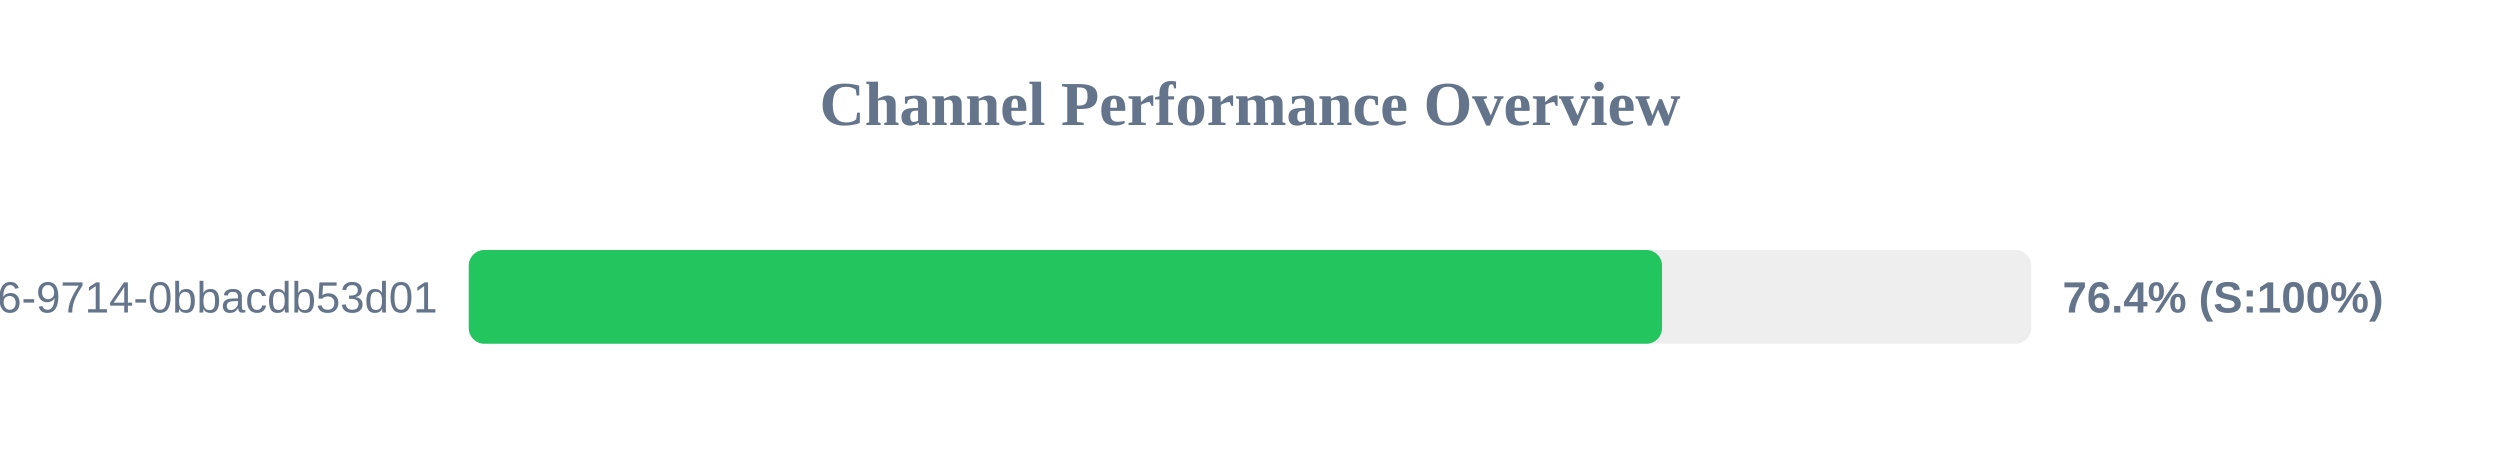
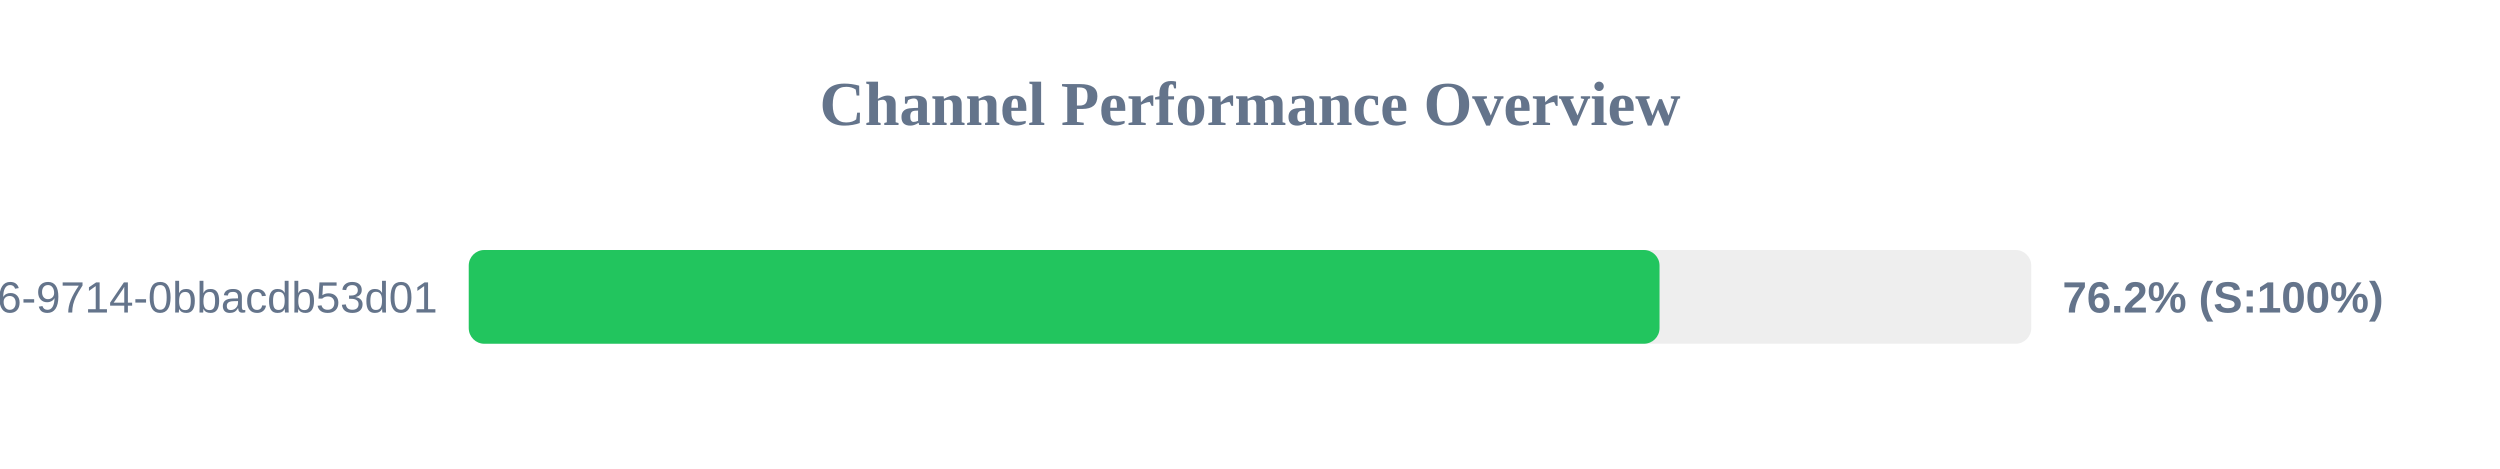
<svg xmlns="http://www.w3.org/2000/svg" width="800" height="150" version="1.1">
  <style>
        .row { font: 14px Arial; fill: #64748b; }
        .score { font: bold 14px Arial; fill: #64748b; }
    </style>
  <text x="400" y="40" text-anchor="middle" font-size="20px" font-weight="bold" fill="#64748b">Channel Performance Overview</text>
  <rect x="150" y="80" width="500" height="30" fill="#eee" rx="5" />
-   <rect x="150" y="80" width="381.85" height="30" fill="#22c55e" rx="5" />
+   <rect x="150" y="80" width="381.05" height="30" fill="#22c55e" rx="5" />
  <text x="140" y="100" text-anchor="end" class="row">?uuid=23125f6e-ec56-4c26-9714-0bbacdb53d01</text>
-   <text x="660" y="100" text-anchor="start" class="score">76.4% (S:100%)</text>
+   <text x="660" y="100" text-anchor="start" class="score">76.2% (S:100%)</text>
</svg>
